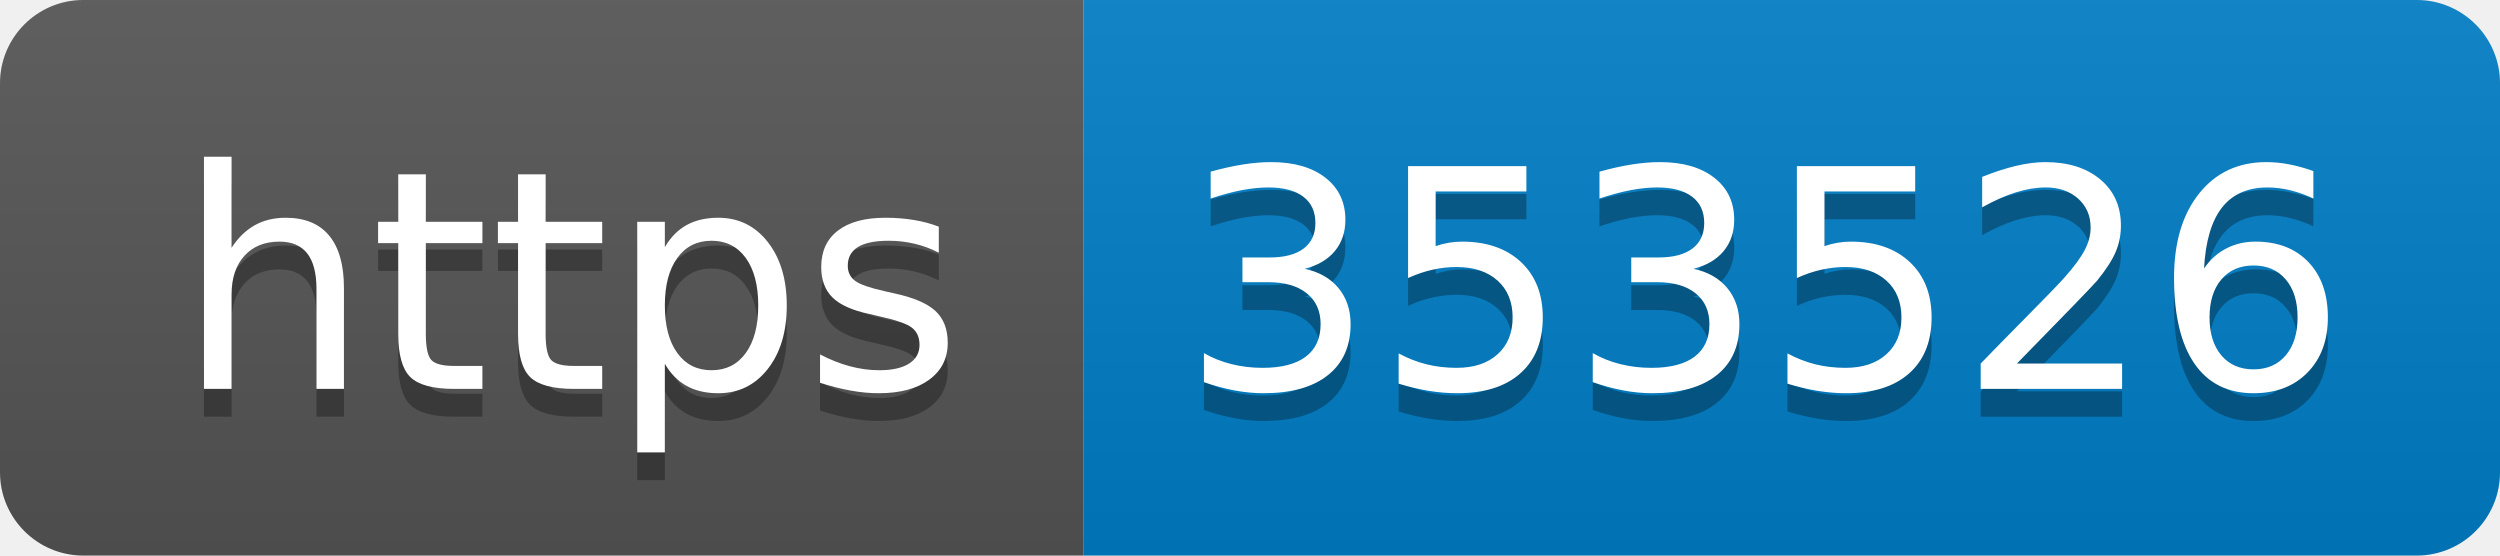
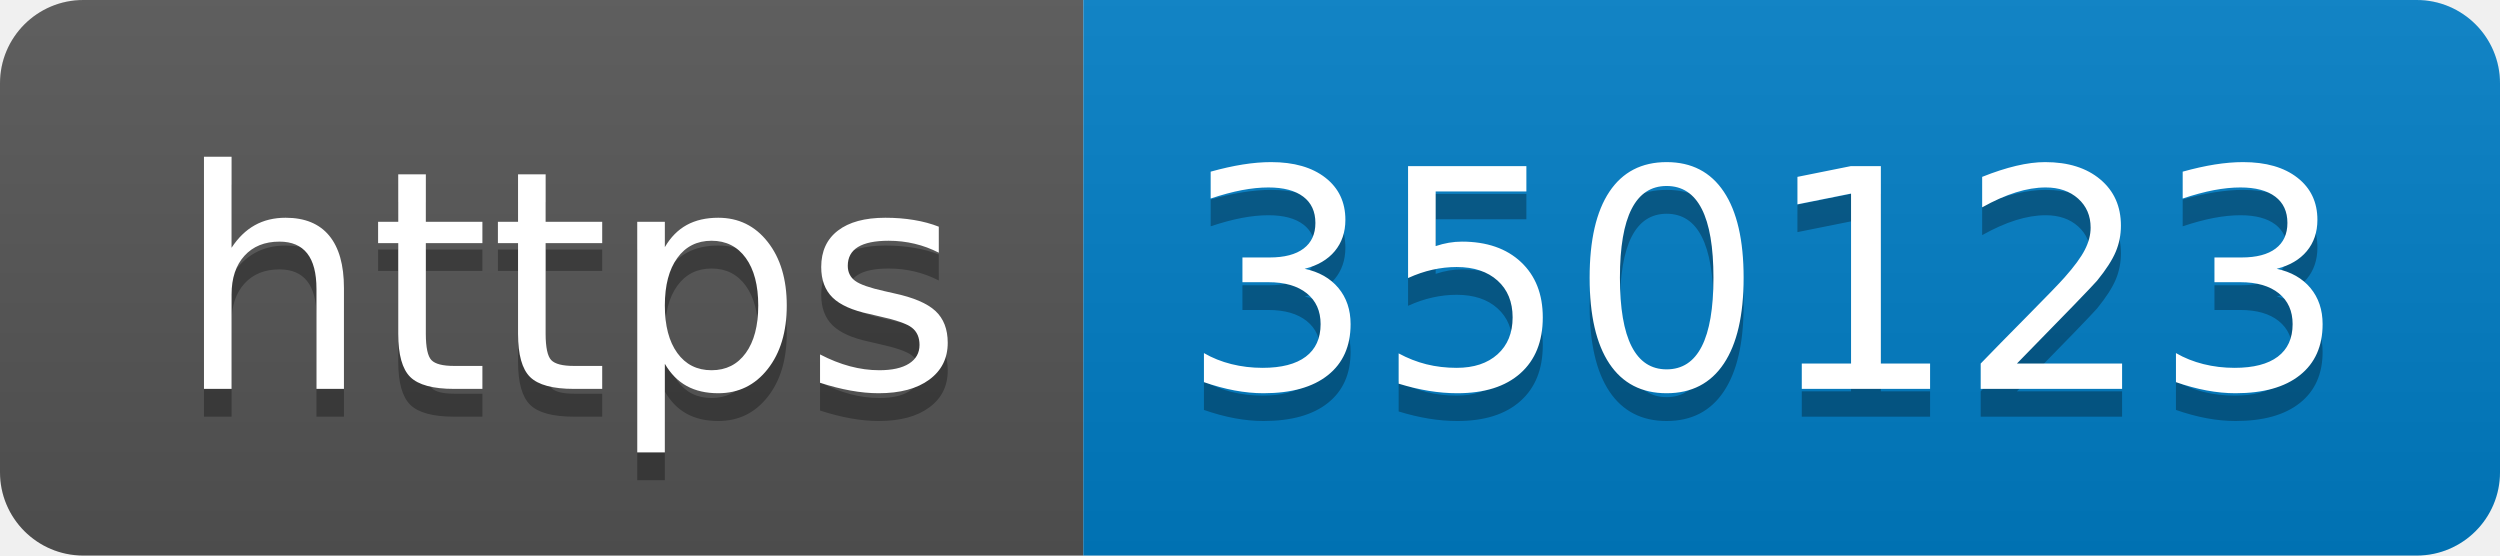
- <svg xmlns="http://www.w3.org/2000/svg" width="90" height="20" role="img" aria-label="https: 353526">
+ <svg xmlns="http://www.w3.org/2000/svg" width="90" height="20" role="img" aria-label="https: 350123">
  <linearGradient id="s" x2="0" y2="100%">
    <stop offset="0" stop-color="#bbb" stop-opacity=".1" />
    <stop offset="1" stop-opacity=".1" />
  </linearGradient>
  <clipPath id="r">
    <rect width="90" height="20" rx="3" fill="#fff" />
  </clipPath>
  <g clip-path="url(#r)">
    <rect width="39" height="20" fill="#555" />
    <rect x="39" width="51" height="20" fill="#007ec6" />
    <rect width="90" height="20" fill="url(#s)" />
  </g>
  <g fill="#fff" text-anchor="middle" font-family="Verdana,Geneva,DejaVu Sans,sans-serif" text-rendering="geometricPrecision" font-size="110">
    <text aria-hidden="true" x="205" y="150" fill="#010101" fill-opacity=".3" transform="scale(.1)" textLength="290">https</text>
    <text x="205" y="140" transform="scale(.1)" fill="#fff" textLength="290">https</text>
-     <text aria-hidden="true" x="635" y="150" fill="#010101" fill-opacity=".3" transform="scale(.1)" textLength="410">353526</text>
-     <text x="635" y="140" transform="scale(.1)" fill="#fff" textLength="410">353526</text>
+     <text aria-hidden="true" x="635" y="150" fill="#010101" fill-opacity=".3" transform="scale(.1)" textLength="410">350123</text>
+     <text x="635" y="140" transform="scale(.1)" fill="#fff" textLength="410">350123</text>
  </g>
</svg>
